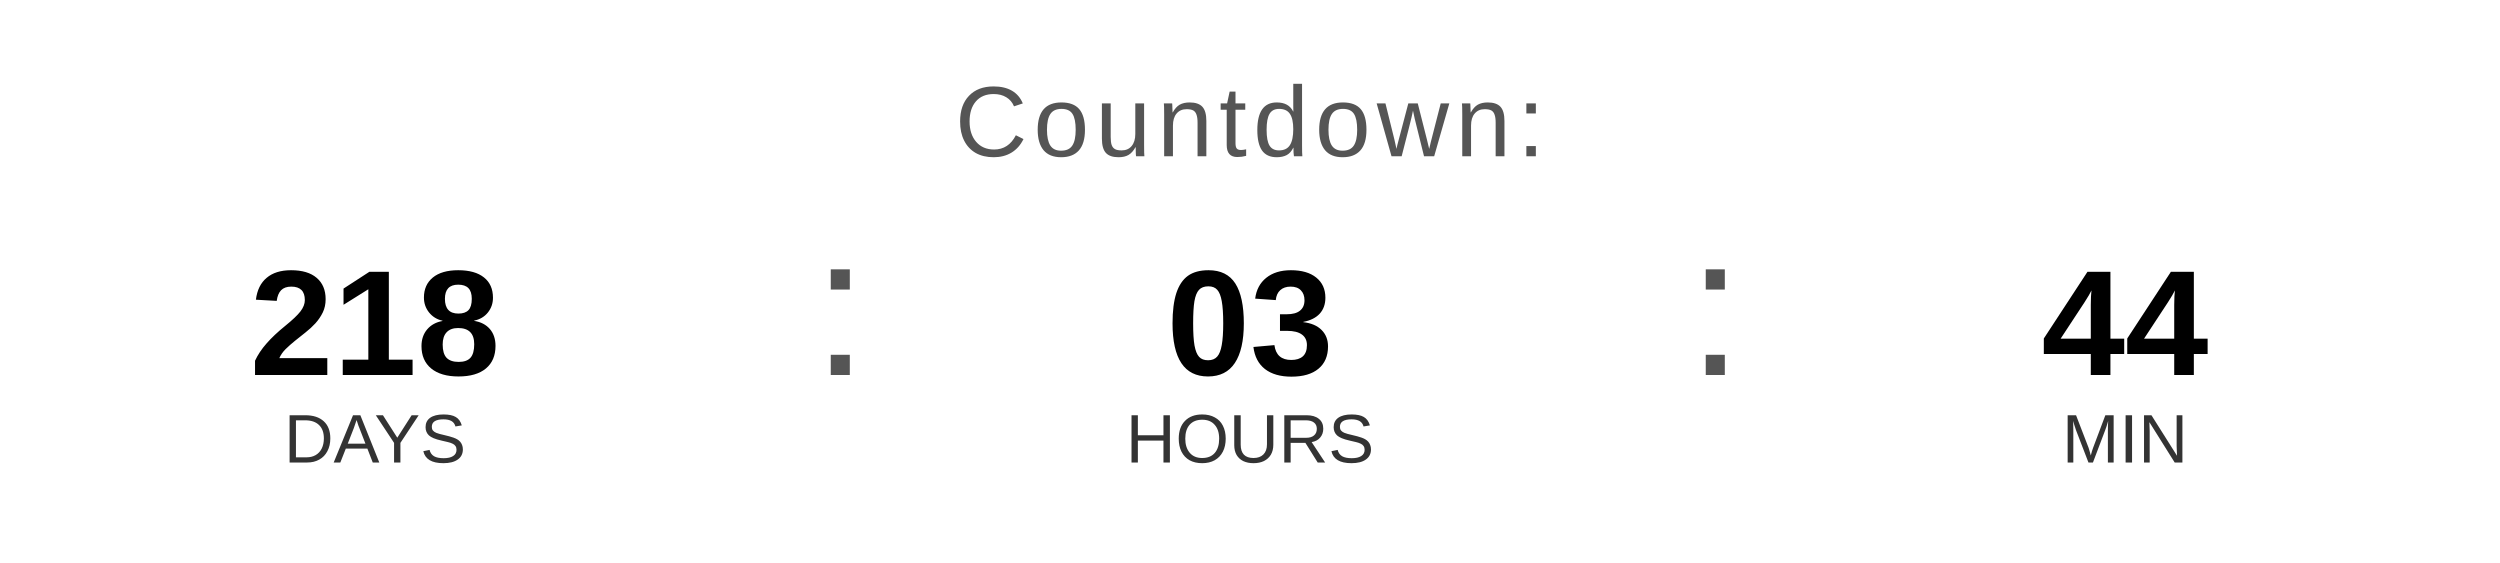
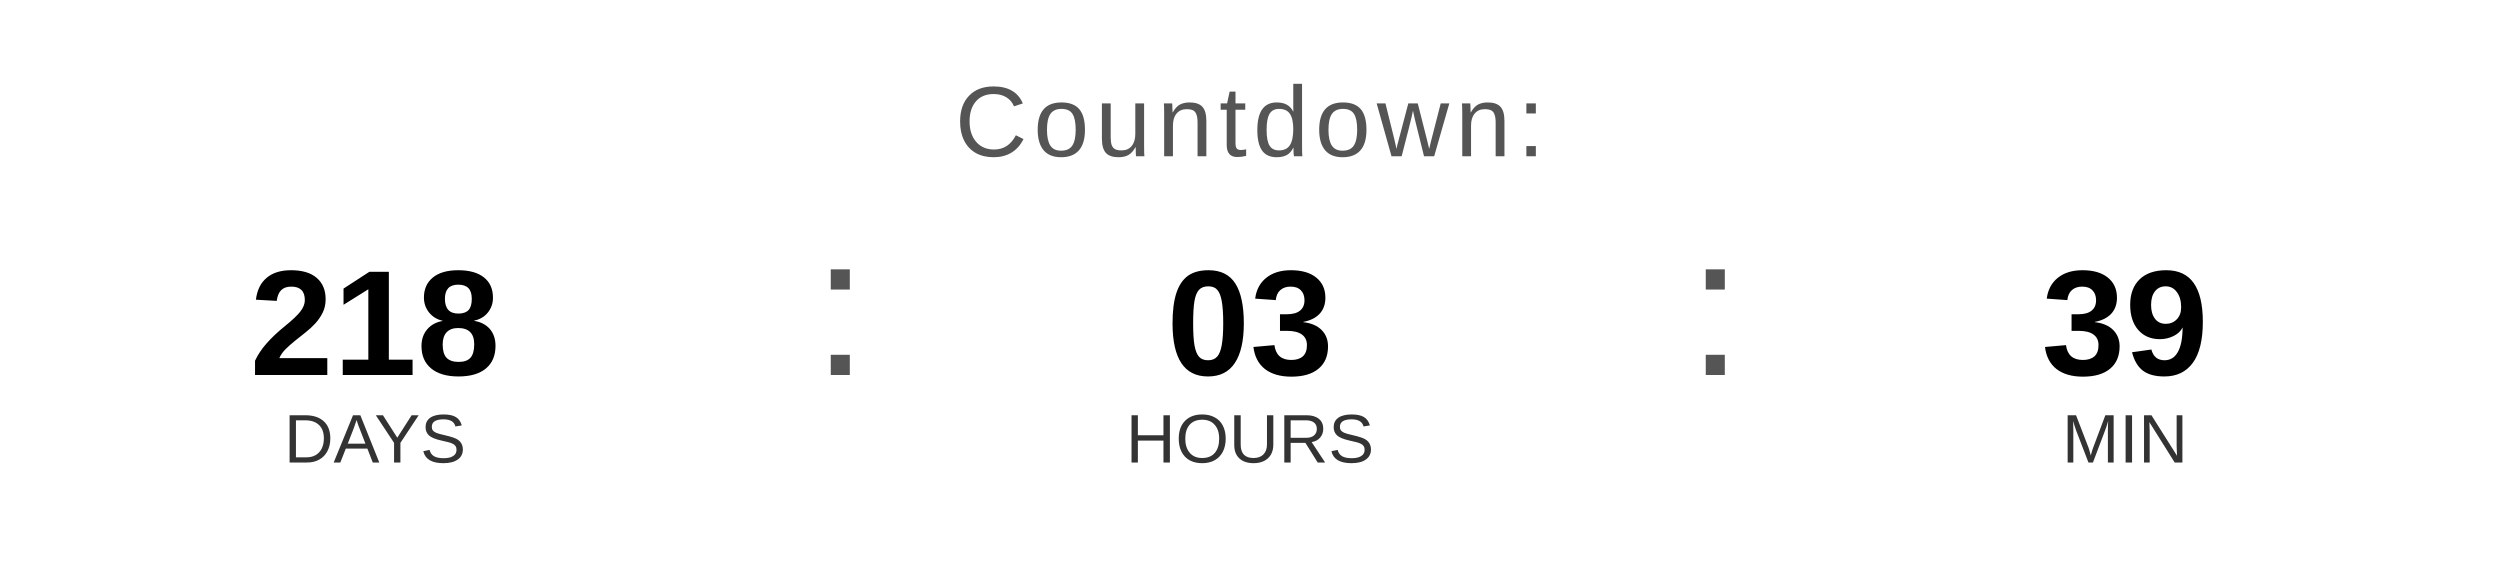
<svg xmlns="http://www.w3.org/2000/svg" width="400" height="90" viewBox="0 0 400 90">
  <text x="200" y="25" font-family="Arial, Helvetica, sans-serif" font-size="16" fill="#555555" text-anchor="middle" letter-spacing="1">
    Countdown:
  </text>
  <text x="60" y="60" font-family="Arial, Helvetica, sans-serif" font-size="24" font-weight="bold" fill="#000000" text-anchor="middle">218</text>
  <text x="60" y="74" font-family="Arial, Helvetica, sans-serif" font-size="11" fill="#333333" text-anchor="middle">DAYS</text>
  <text x="130" y="60" font-family="Arial, sans-serif" font-size="32" fill="#555555">:</text>
  <text x="200" y="60" font-family="Arial, Helvetica, sans-serif" font-size="24" font-weight="bold" fill="#000000" text-anchor="middle">03</text>
  <text x="200" y="74" font-family="Arial, Helvetica, sans-serif" font-size="11" fill="#333333" text-anchor="middle">HOURS</text>
  <text x="270" y="60" font-family="Arial, sans-serif" font-size="32" fill="#555555">:</text>
-   <text x="340" y="60" font-family="Arial, Helvetica, sans-serif" font-size="24" font-weight="bold" fill="#000000" text-anchor="middle">44</text>
+   <text x="340" y="60" font-family="Arial, Helvetica, sans-serif" font-size="24" font-weight="bold" fill="#000000" text-anchor="middle">39</text>
  <text x="340" y="74" font-family="Arial, Helvetica, sans-serif" font-size="11" fill="#333333" text-anchor="middle">MIN</text>
</svg>
